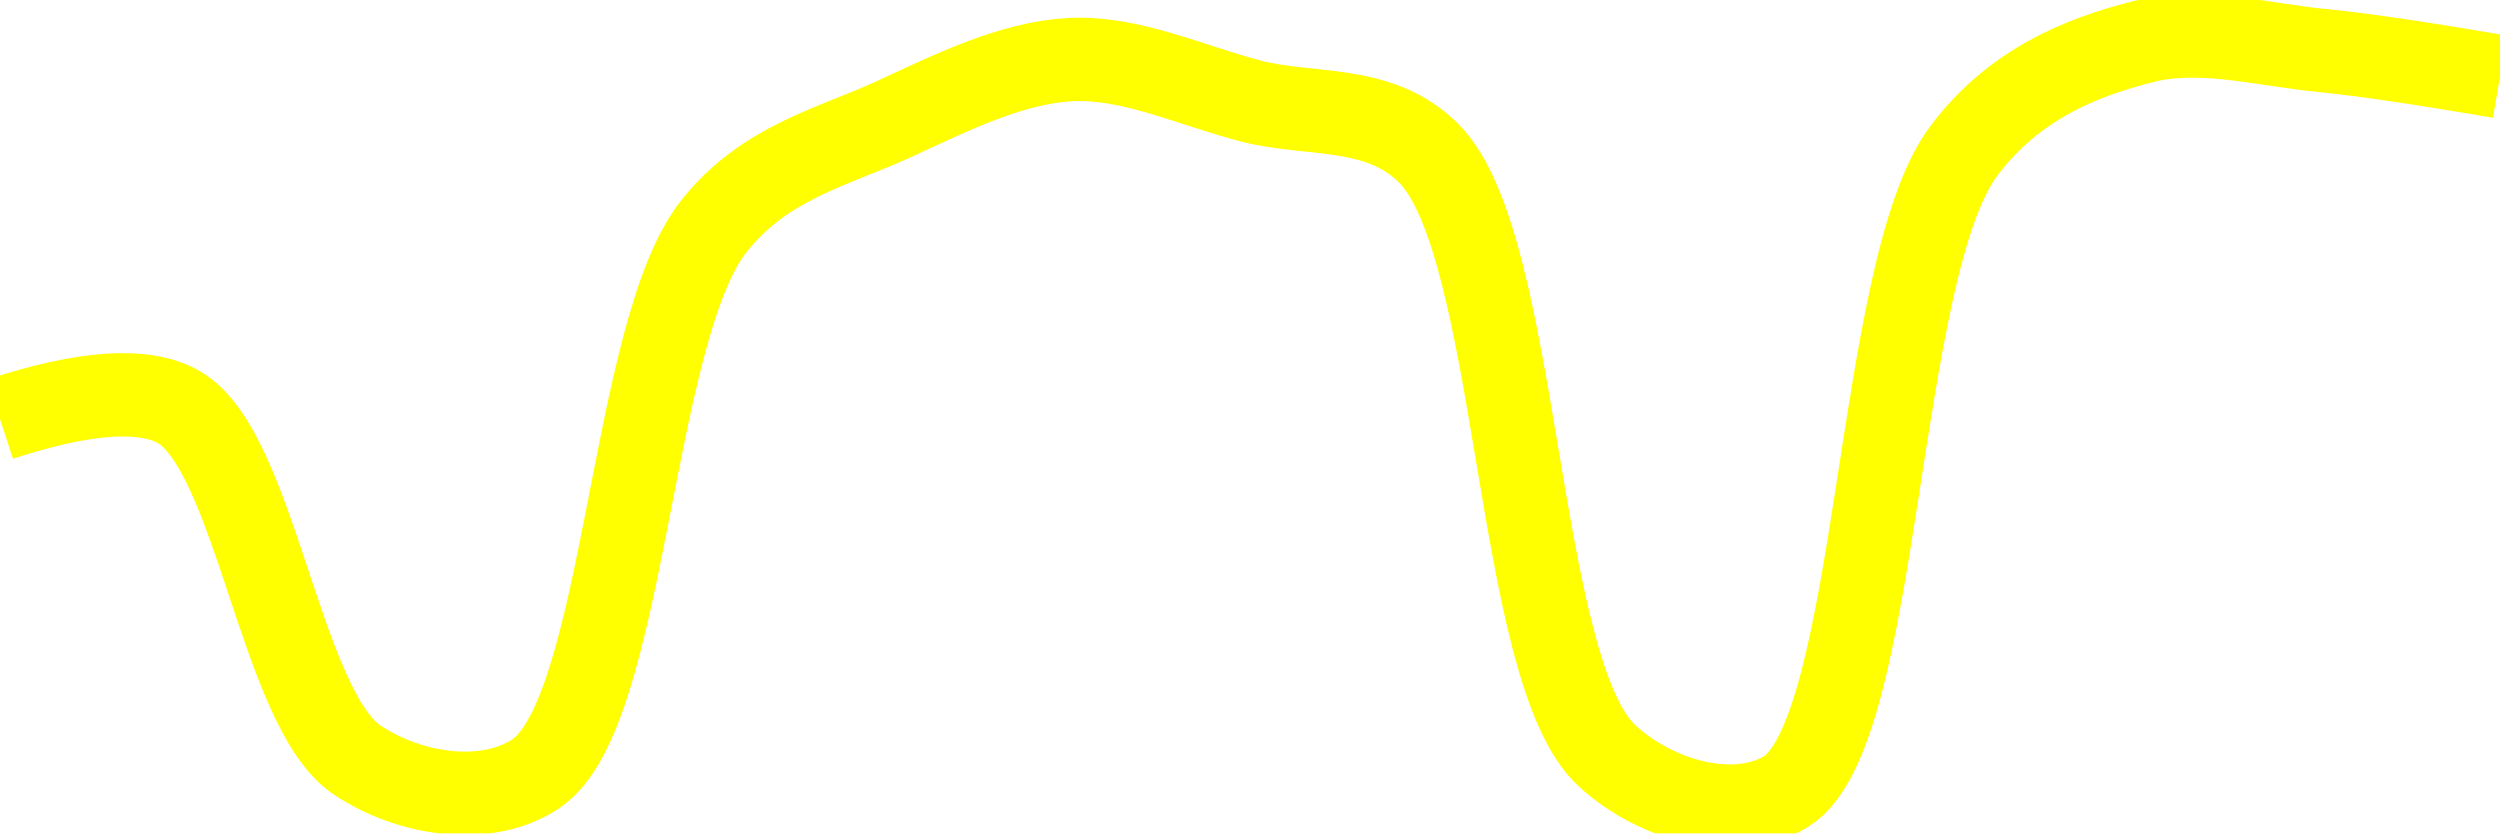
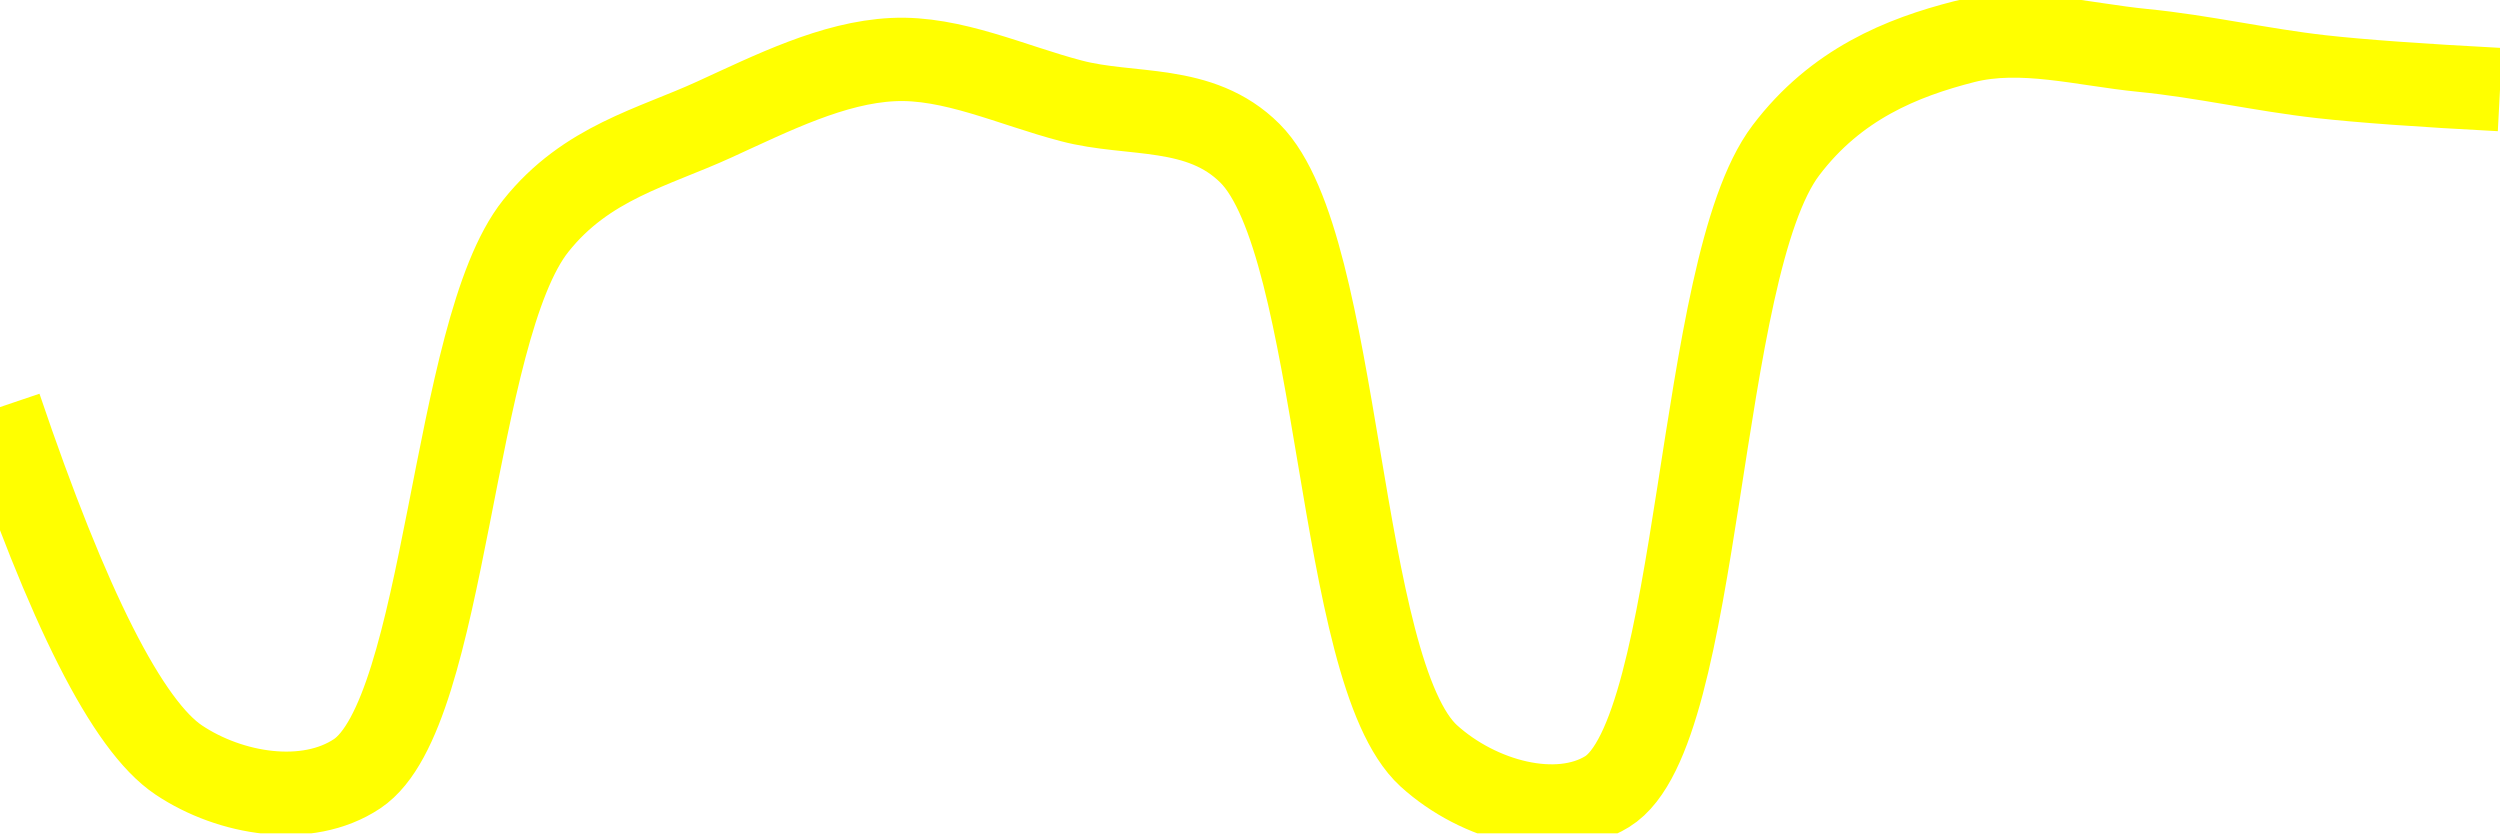
<svg xmlns="http://www.w3.org/2000/svg" class="main-svg" width="60" height="20" style="" viewBox="0 0 60 20">
  <rect x="0" y="0" width="60" height="20" style="fill: rgb(0, 0, 0); fill-opacity: 0;" />
-   <defs id="defs-ede454">
+   <defs id="defs-9c04ee">
    <g class="clips">
-       <clipPath id="clipede454xyplot" class="plotclip">
+       <clipPath id="clip9c04eexyplot" class="plotclip">
        <rect width="60" height="20" />
      </clipPath>
-       <clipPath class="axesclip" id="clipede454x">
+       <clipPath class="axesclip" id="clip9c04eex">
        <rect x="0" y="0" width="60" height="20" />
      </clipPath>
-       <clipPath class="axesclip" id="clipede454y">
+       <clipPath class="axesclip" id="clip9c04eey">
        <rect x="0" y="0" width="60" height="20" />
      </clipPath>
-       <clipPath class="axesclip" id="clipede454xy">
+       <clipPath class="axesclip" id="clip9c04eexy">
        <rect x="0" y="0" width="60" height="20" />
      </clipPath>
    </g>
    <g class="gradients" />
    <g class="patterns" />
  </defs>
  <g class="bglayer">
    <rect class="bg" x="0" y="0" width="60" height="20" style="fill: rgb(0, 0, 0); fill-opacity: 0; stroke-width: 0;" />
  </g>
  <g class="layer-below">
    <g class="imagelayer" />
    <g class="shapelayer" />
  </g>
  <g class="cartesianlayer">
    <g class="subplot xy">
      <g class="layer-subplot">
        <g class="shapelayer" />
        <g class="imagelayer" />
      </g>
      <g class="minor-gridlayer">
        <g class="x" />
        <g class="y" />
      </g>
      <g class="gridlayer">
        <g class="x" />
        <g class="y" />
      </g>
      <g class="zerolinelayer" />
      <g class="layer-between">
        <g class="shapelayer" />
        <g class="imagelayer" />
      </g>
      <path class="xlines-below" />
      <path class="ylines-below" />
      <g class="overlines-below" />
      <g class="xaxislayer-below" />
      <g class="yaxislayer-below" />
      <g class="overaxes-below" />
      <g class="overplot">
-         <g class="xy" transform="" clip-path="url(#clipede454xyplot)">
+         <g class="xy" transform="" clip-path="url(#clip9c04eexyplot)">
          <g class="scatterlayer mlayer">
-             <g class="trace scatter traceb47fc0" style="stroke-miterlimit: 2; opacity: 1;">
+             <g class="trace scatter trace71ed2f" style="stroke-miterlimit: 2; opacity: 1;">
              <g class="fills" />
              <g class="errorbars" />
              <g class="lines">
-                 <path class="js-line" d="M0,10.06Q3.05,9.06 4.29,9.77C6.13,10.82 6.73,17.01 8.57,18.24C9.81,19.07 11.66,19.37 12.86,18.57C15.02,17.13 15.12,7.95 17.14,5.42C18.35,3.9 19.96,3.54 21.43,2.87C22.82,2.23 24.27,1.5 25.71,1.43C27.13,1.36 28.58,2.05 30,2.42C31.44,2.8 33.09,2.48 34.29,3.68C36.49,5.88 36.35,16.11 38.57,18.14C39.77,19.24 41.66,19.73 42.86,19C45.14,17.6 44.99,6.45 47.14,3.61C48.34,2.02 49.94,1.38 51.43,1C52.81,0.65 54.29,1.07 55.71,1.21Q57.14,1.35 60,1.84" style="vector-effect: none; fill: none; stroke: rgb(255, 255, 0); stroke-opacity: 1; stroke-width: 2px; opacity: 1;" />
+                 <path class="js-line" d="M0,9.77Q2.45,17.01 4.29,18.24C5.53,19.07 7.37,19.37 8.57,18.57C10.73,17.13 10.84,7.95 12.86,5.42C14.07,3.9 15.68,3.54 17.14,2.87C18.54,2.23 19.99,1.5 21.43,1.43C22.85,1.36 24.29,2.05 25.71,2.42C27.14,2.8 28.8,2.48 30,3.68C32.2,5.88 32.07,16.11 34.29,18.14C35.49,19.23 37.38,19.73 38.57,19C40.85,17.6 40.71,6.45 42.86,3.61C44.06,2.02 45.65,1.38 47.14,1C48.52,0.65 50,1.07 51.43,1.21C52.86,1.35 54.28,1.68 55.71,1.84Q57.14,2 60,2.15" style="vector-effect: none; fill: none; stroke: rgb(255, 255, 0); stroke-opacity: 1; stroke-width: 2px; opacity: 1;" />
              </g>
              <g class="points" />
              <g class="text" />
            </g>
          </g>
        </g>
      </g>
      <path class="xlines-above crisp" d="M0,0" style="fill: none;" />
      <path class="ylines-above crisp" d="M0,0" style="fill: none;" />
      <g class="overlines-above" />
      <g class="xaxislayer-above" />
      <g class="yaxislayer-above" />
      <g class="overaxes-above" />
    </g>
  </g>
  <g class="polarlayer" />
  <g class="smithlayer" />
  <g class="ternarylayer" />
  <g class="geolayer" />
  <g class="funnelarealayer" />
  <g class="pielayer" />
  <g class="iciclelayer" />
  <g class="treemaplayer" />
  <g class="sunburstlayer" />
  <g class="glimages" />
-   <defs id="topdefs-ede454">
+   <defs id="topdefs-9c04ee">
    <g class="clips" />
  </defs>
  <g class="layer-above">
    <g class="imagelayer" />
    <g class="shapelayer" />
  </g>
  <g class="infolayer">
    <g class="g-gtitle" />
  </g>
</svg>
